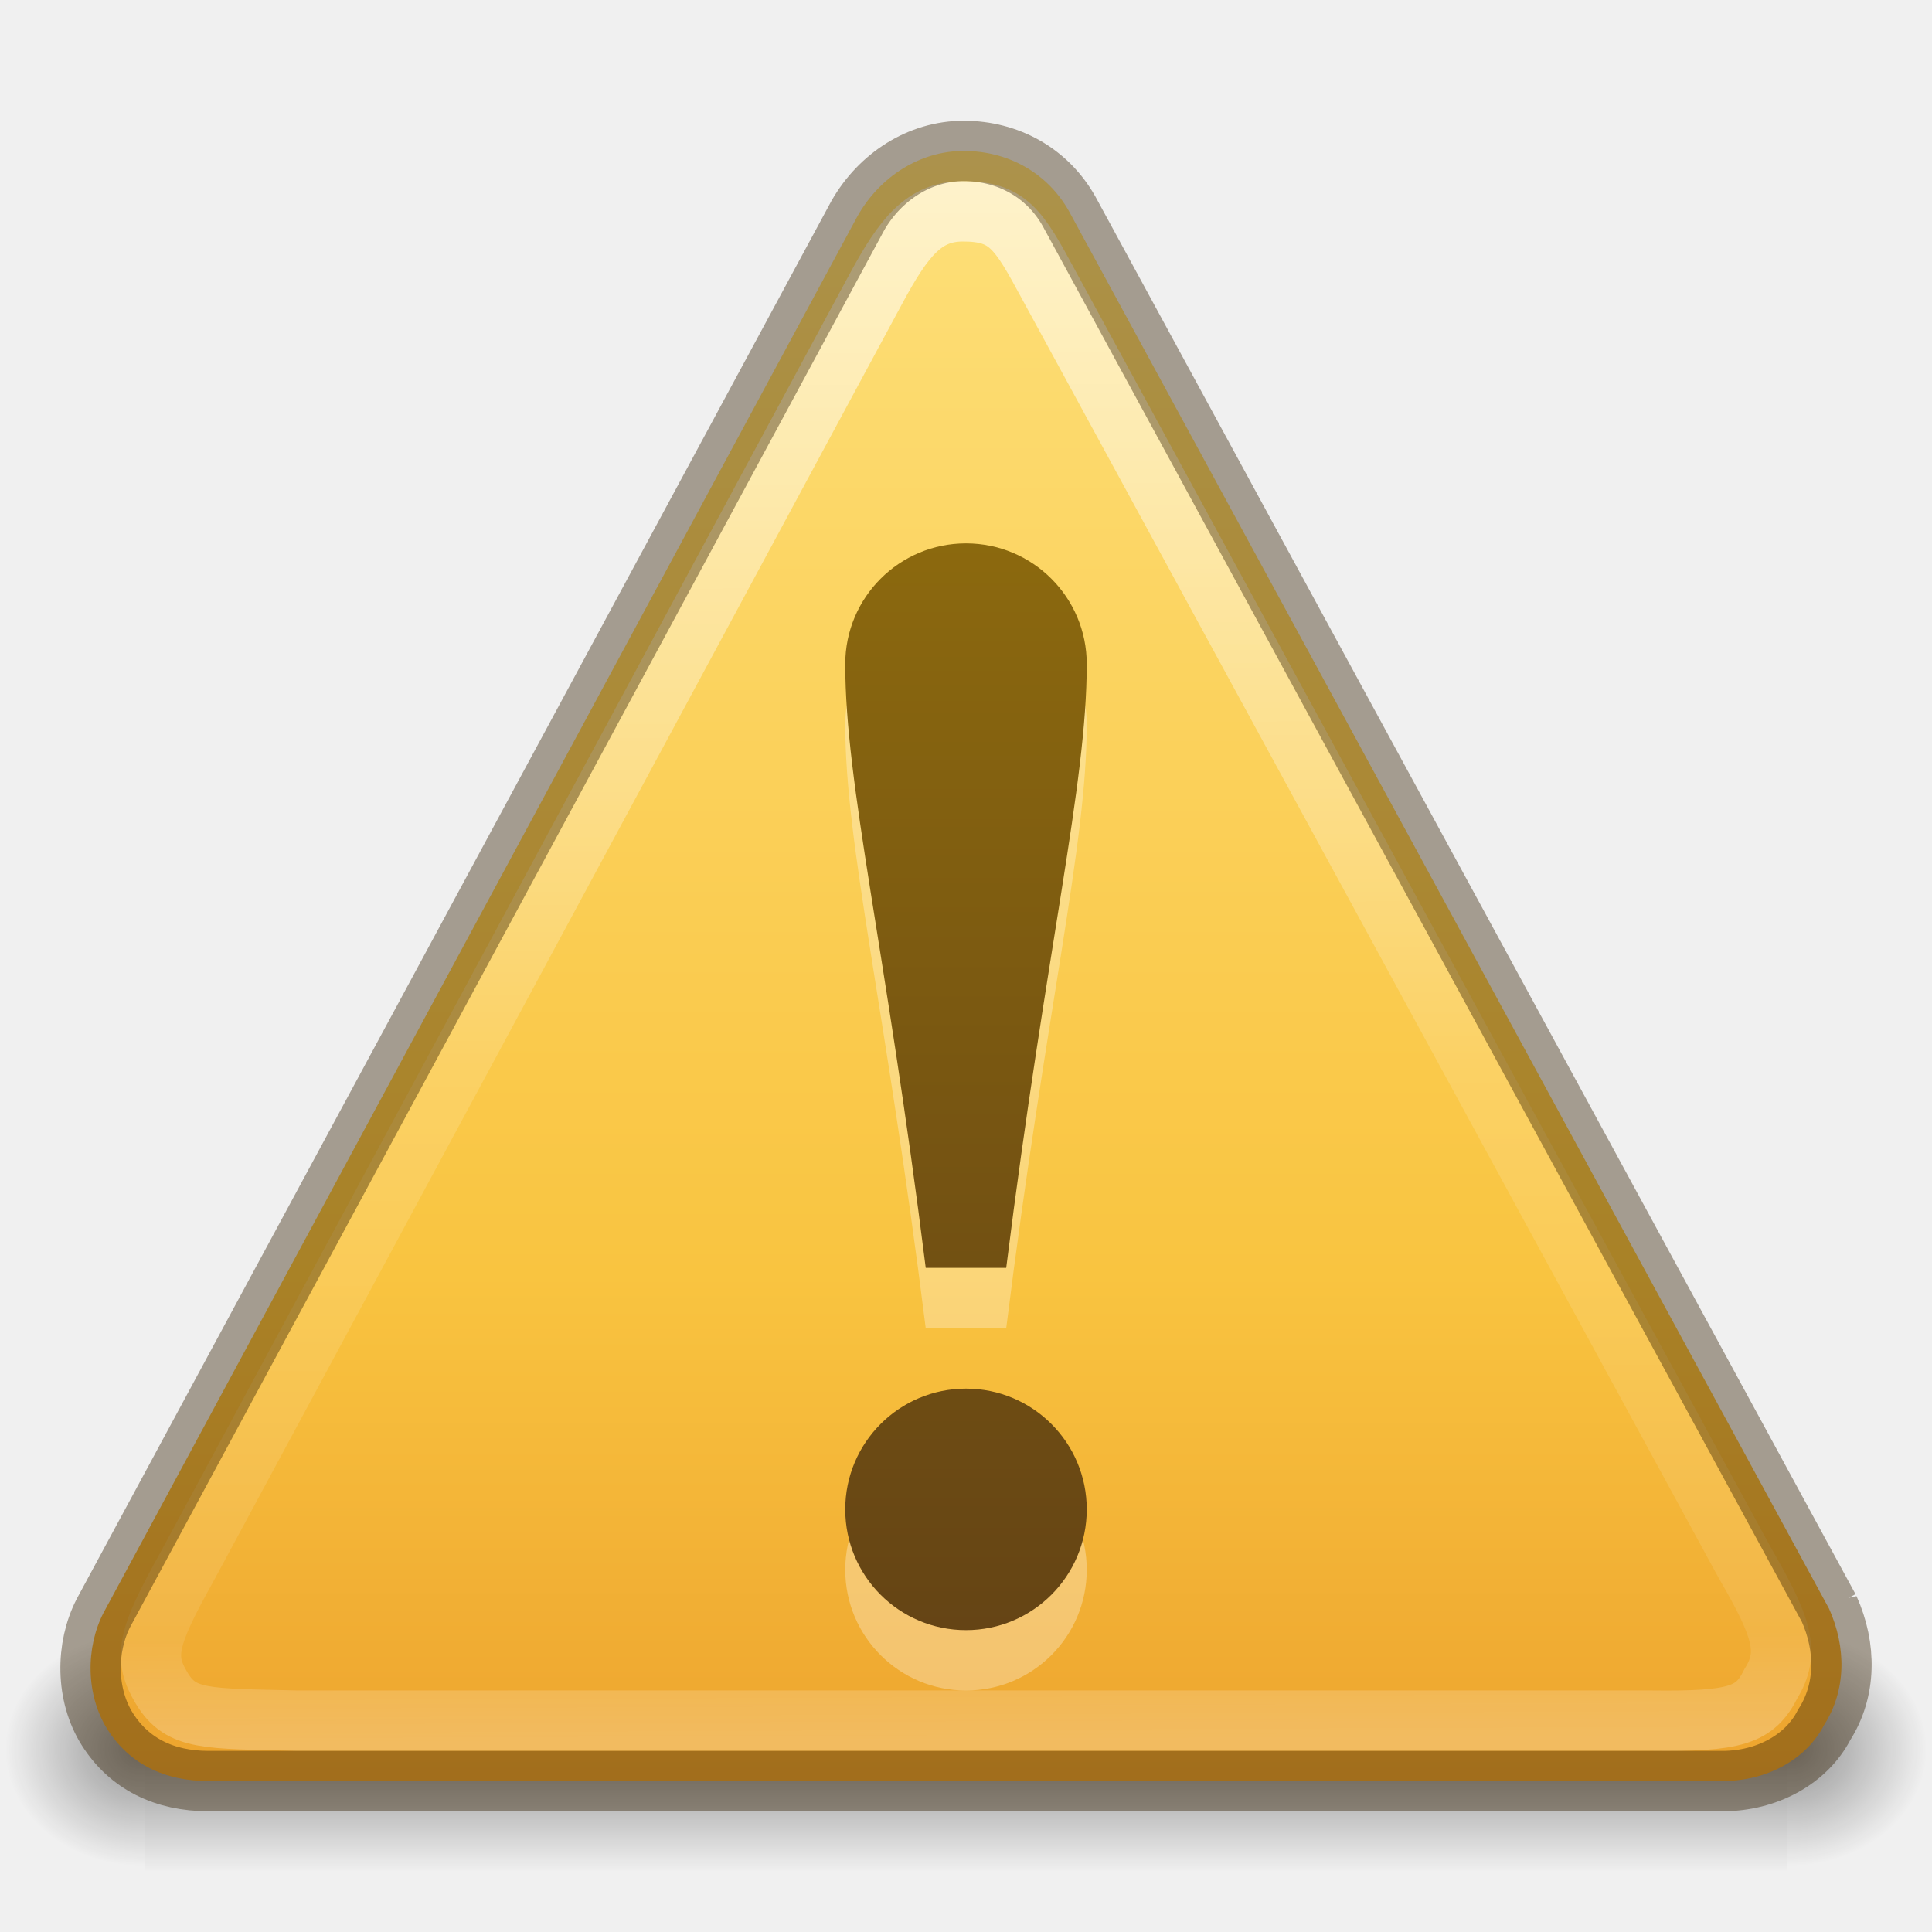
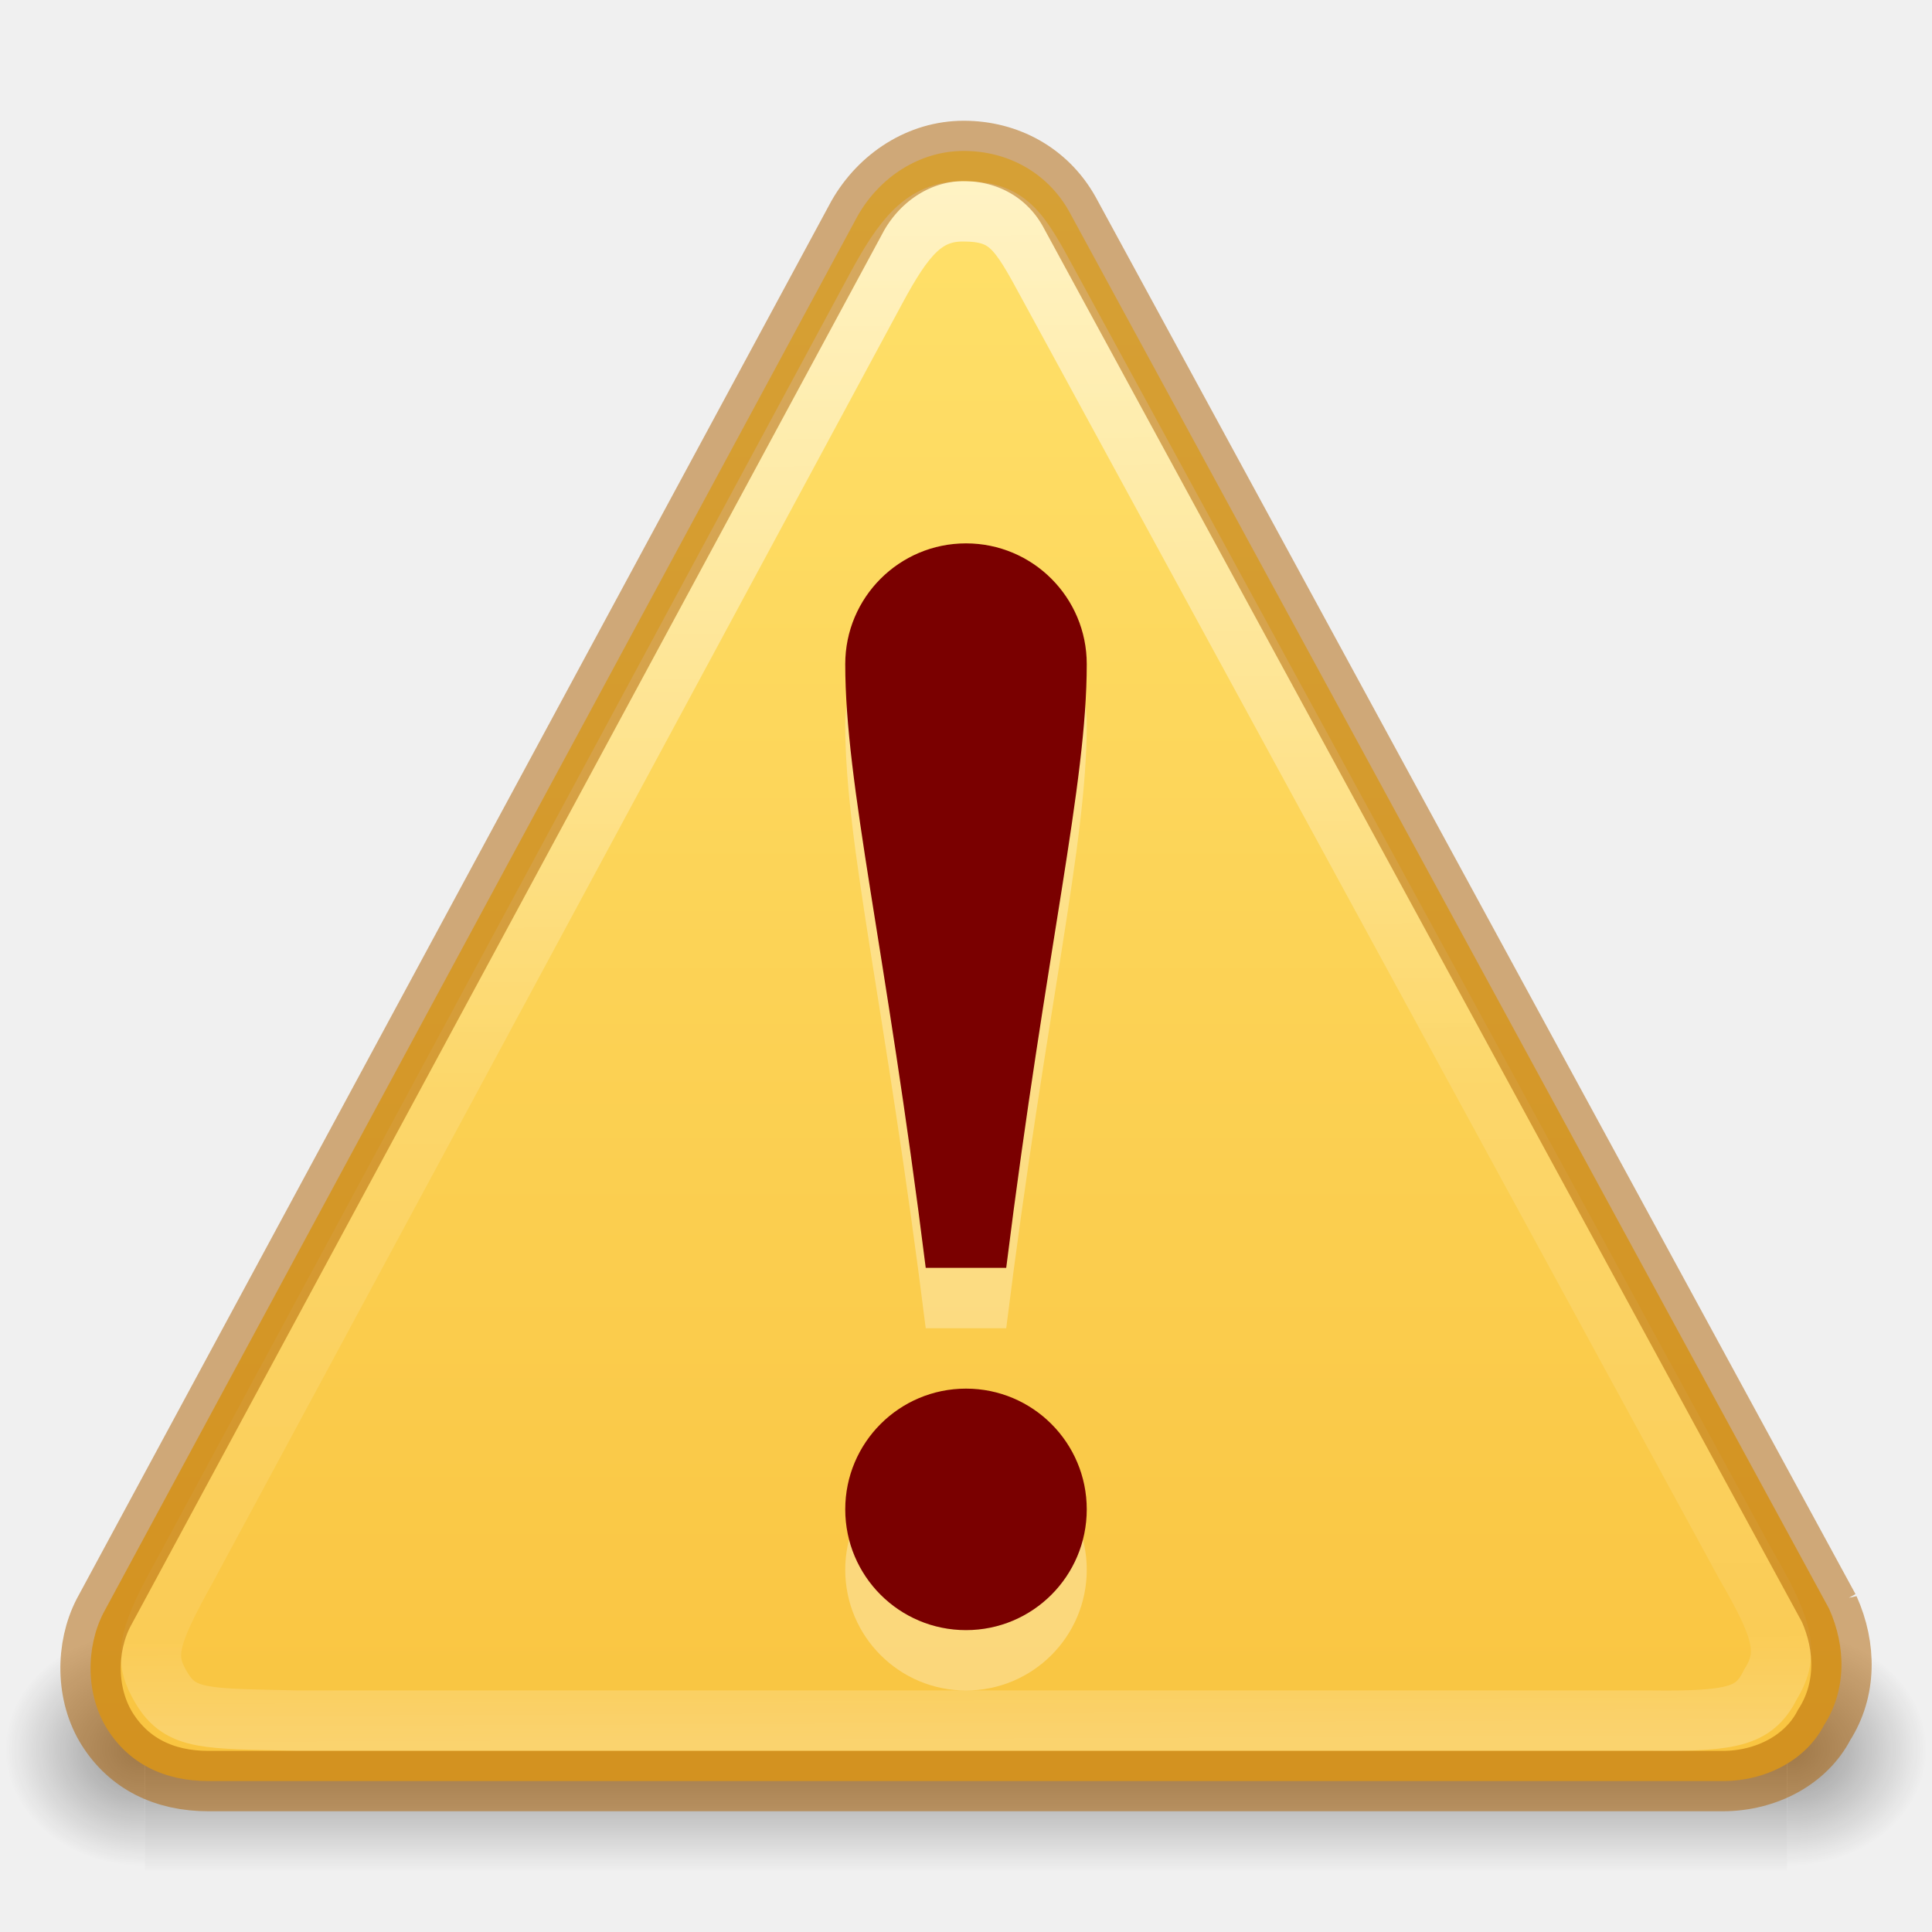
- <svg xmlns="http://www.w3.org/2000/svg" xmlns:xlink="http://www.w3.org/1999/xlink" version="1.1" width="32" height="32" id="svg4057">
+ <svg xmlns="http://www.w3.org/2000/svg" xmlns:xlink="http://www.w3.org/1999/xlink" id="svg4057" height="32" width="32" version="1.1">
  <defs id="defs4059">
-     <linearGradient id="linearGradient3856-1-6-5">
-       <stop id="stop3858-0-6-4" style="stop-color:#634215;stop-opacity:1" offset="0" />
-       <stop id="stop3860-2-8-2" style="stop-color:#93700d;stop-opacity:1" offset="1" />
+     <linearGradient id="linearGradient3117">
+       <stop offset="0" style="stop-color:#ffffff;stop-opacity:1" id="stop3119" />
+       <stop offset="0.569" style="stop-color:#ffffff;stop-opacity:0.235" id="stop3121" />
+       <stop offset="0.933" style="stop-color:#ffffff;stop-opacity:0.157" id="stop3123" />
+       <stop offset="1" style="stop-color:#ffffff;stop-opacity:0.392" id="stop3125" />
    </linearGradient>
-     <linearGradient id="linearGradient3117">
-       <stop id="stop3119" style="stop-color:#ffffff;stop-opacity:1" offset="0" />
-       <stop id="stop3121" style="stop-color:#ffffff;stop-opacity:0.235" offset="0.569" />
-       <stop id="stop3123" style="stop-color:#ffffff;stop-opacity:0.157" offset="0.933" />
-       <stop id="stop3125" style="stop-color:#ffffff;stop-opacity:0.392" offset="1" />
-     </linearGradient>
-     <linearGradient id="linearGradient3846">
-       <stop id="stop3848" style="stop-color:#fff3cb;stop-opacity:1" offset="0" />
-       <stop id="stop3850" style="stop-color:#fdde76;stop-opacity:1" offset="0.262" />
-       <stop id="stop3852" style="stop-color:#f9c440;stop-opacity:1" offset="0.661" />
-       <stop id="stop3854" style="stop-color:#e48b20;stop-opacity:1" offset="1" />
-     </linearGradient>
-     <linearGradient x1="29.127" y1="19.788" x2="29.291" y2="57.567" id="linearGradient3039" xlink:href="#linearGradient3117" gradientUnits="userSpaceOnUse" gradientTransform="matrix(0.6665434,0,-0.00290144,0.6778742,-3.356813,-10.21839)" />
-     <linearGradient x1="24" y1="-14.604" x2="24" y2="54.67" id="linearGradient3042" xlink:href="#linearGradient3846" gradientUnits="userSpaceOnUse" gradientTransform="matrix(0.6444711,0,0,0.6279377,0.5326916,1.525971)" />
+     <linearGradient gradientTransform="matrix(0.6665434,0,-0.00290144,0.6778742,-3.356813,-10.21839)" gradientUnits="userSpaceOnUse" xlink:href="#linearGradient3117" id="linearGradient3039" y2="57.567" x2="29.291" y1="19.788" x1="29.127" />
+     <linearGradient gradientTransform="matrix(0.6444711,0,0,0.6279377,0.5326916,1.525971)" gradientUnits="userSpaceOnUse" xlink:href="#linearGradient4171" id="linearGradient3042" y2="44.745" x2="24" y1="1.429" x1="24" />
    <linearGradient id="linearGradient5048-4">
-       <stop id="stop5050-6" style="stop-color:#000000;stop-opacity:0" offset="0" />
-       <stop id="stop5056-9" style="stop-color:#000000;stop-opacity:1" offset="0.5" />
-       <stop id="stop5052-3" style="stop-color:#000000;stop-opacity:0" offset="1" />
+       <stop offset="0" style="stop-color:#000000;stop-opacity:0" id="stop5050-6" />
+       <stop offset="0.5" style="stop-color:#000000;stop-opacity:1" id="stop5056-9" />
+       <stop offset="1" style="stop-color:#000000;stop-opacity:0" id="stop5052-3" />
    </linearGradient>
    <linearGradient id="linearGradient5060-3">
-       <stop id="stop5062-9" style="stop-color:#000000;stop-opacity:1" offset="0" />
-       <stop id="stop5064-4" style="stop-color:#000000;stop-opacity:0" offset="1" />
+       <stop offset="0" style="stop-color:#000000;stop-opacity:1" id="stop5062-9" />
+       <stop offset="1" style="stop-color:#000000;stop-opacity:0" id="stop5064-4" />
    </linearGradient>
-     <linearGradient x1="302.857" y1="366.648" x2="302.857" y2="609.505" id="linearGradient3196" xlink:href="#linearGradient5048-4" gradientUnits="userSpaceOnUse" gradientTransform="matrix(0.08449704,0,0,0.01235294,-6.539646,38.47082)" />
-     <radialGradient cx="605.714" cy="486.648" r="117.143" fx="605.714" fy="486.648" id="radialGradient3198" xlink:href="#linearGradient5060-3" gradientUnits="userSpaceOnUse" gradientTransform="matrix(-0.0289166,0,0,0.01235294,21.02689,38.47085)" />
-     <radialGradient cx="605.714" cy="486.648" r="117.143" fx="605.714" fy="486.648" id="radialGradient3200" xlink:href="#linearGradient5060-3" gradientUnits="userSpaceOnUse" gradientTransform="matrix(0.02891661,0,0,0.01235294,26.9731,38.47085)" />
-     <linearGradient xlink:href="#linearGradient3856-1-6-5" id="linearGradient4236" x1="16" y1="28" x2="16" y2="5.486" gradientUnits="userSpaceOnUse" />
+     <linearGradient gradientTransform="matrix(0.08449704,0,0,0.01235294,-6.539646,38.47082)" gradientUnits="userSpaceOnUse" xlink:href="#linearGradient5048-4" id="linearGradient3196" y2="609.505" x2="302.857" y1="366.648" x1="302.857" />
+     <radialGradient gradientTransform="matrix(-0.0289166,0,0,0.01235294,21.02689,38.47085)" gradientUnits="userSpaceOnUse" xlink:href="#linearGradient5060-3" id="radialGradient3198" fy="486.648" fx="605.714" r="117.143" cy="486.648" cx="605.714" />
+     <radialGradient gradientTransform="matrix(0.02891661,0,0,0.01235294,26.9731,38.47085)" gradientUnits="userSpaceOnUse" xlink:href="#linearGradient5060-3" id="radialGradient3200" fy="486.648" fx="605.714" r="117.143" cy="486.648" cx="605.714" />
+     <linearGradient id="linearGradient4171">
+       <stop style="stop-color:#ffe16b;stop-opacity:1" offset="0" id="stop4173" />
+       <stop style="stop-color:#f9c440;stop-opacity:1" offset="1" id="stop4175" />
+     </linearGradient>
  </defs>
-   <g transform="matrix(0.6666592,0,0,1.333333,0,-30.33333)" id="g3257" style="opacity:0.4">
-     <rect width="40.8" height="3" x="3.6" y="43" id="rect2879" style="fill:url(#linearGradient3196);fill-opacity:1;fill-rule:nonzero;stroke:none;stroke-width:1;marker:none;visibility:visible;display:inline;overflow:visible" />
-     <path d="m 3.6,43 c 0,0 0,3 0,3 C 2.111,46.006 0,45.328 0,44.5 0,43.672 1.662,43 3.6,43 z" id="path2881" style="fill:url(#radialGradient3198);fill-opacity:1;fill-rule:nonzero;stroke:none;stroke-width:1;marker:none;visibility:visible;display:inline;overflow:visible" />
-     <path d="m 44.4,43 c 0,0 0,3 0,3 1.489,0.006 3.6,-0.672 3.6,-1.5 0,-0.828 -1.662,-1.5 -3.6,-1.5 z" id="path2883" style="fill:url(#radialGradient3200);fill-opacity:1;fill-rule:nonzero;stroke:none;stroke-width:1;marker:none;visibility:visible;display:inline;overflow:visible" />
+   <g style="opacity:0.4" id="g3257" transform="matrix(0.6666592,0,0,1.333333,0,-30.33333)">
+     <rect style="fill:url(#linearGradient3196);fill-opacity:1;fill-rule:nonzero;stroke:none;stroke-width:1;marker:none;visibility:visible;display:inline;overflow:visible" id="rect2879" y="43" x="3.6" height="3" width="40.8" />
+     <path style="fill:url(#radialGradient3198);fill-opacity:1;fill-rule:nonzero;stroke:none;stroke-width:1;marker:none;visibility:visible;display:inline;overflow:visible" id="path2881" d="m 3.6,43 c 0,0 0,3 0,3 C 2.111,46.006 0,45.328 0,44.5 0,43.672 1.662,43 3.6,43 z" />
+     <path style="fill:url(#radialGradient3200);fill-opacity:1;fill-rule:nonzero;stroke:none;stroke-width:1;marker:none;visibility:visible;display:inline;overflow:visible" id="path2883" d="m 44.4,43 c 0,0 0,3 0,3 1.489,0.006 3.6,-0.672 3.6,-1.5 0,-0.828 -1.662,-1.5 -3.6,-1.5 z" />
  </g>
-   <path d="M 30.294,26.643 17.707,3.5 c -0.362,-0.643 -1.016,-1 -1.745,-1 -0.729,0 -1.387,0.429 -1.754,1.071 L 1.714,26.714 c -0.294,0.571 -0.297,1.357 0.065,1.929 0.362,0.571 0.944,0.857 1.673,0.857 l 25.08,0 c 0.729,0 1.387,-0.357 1.681,-0.929 0.367,-0.571 0.37,-1.286 0.081,-1.929 z" id="path11155" style="fill:url(#linearGradient3042);fill-opacity:1;fill-rule:nonzero;stroke:none" />
-   <path d="M 28.899,25.884 17.363,4.705 C 16.871,3.793 16.695,3.5 15.948,3.5 c -0.642,0 -0.978,0.426 -1.442,1.287 L 3.098,25.949 c -0.662,1.188 -0.733,1.498 -0.415,2.021 0.319,0.523 0.728,0.494 2.241,0.529 l 22.422,0 c 1.408,0.017 1.725,-0.088 1.985,-0.611 0.323,-0.523 0.186,-0.938 -0.432,-2.004 z" id="path11159" style="opacity:0.6;fill:none;stroke:url(#linearGradient3039);stroke-width:1;stroke-miterlimit:4;stroke-opacity:1;stroke-dasharray:none" />
-   <path d="M 30.294,26.643 17.707,3.5 c -0.362,-0.643 -1.016,-1 -1.745,-1 -0.729,0 -1.387,0.429 -1.754,1.071 L 1.714,26.714 c -0.294,0.571 -0.297,1.357 0.065,1.929 C 2.141,29.214 2.723,29.5 3.452,29.5 l 25.08,0 c 0.729,0 1.387,-0.357 1.681,-0.929 0.367,-0.571 0.37,-1.286 0.081,-1.929 z" id="path11155-59" style="opacity:0.4;color:#000000;fill:none;stroke:#311d00;stroke-width:1;stroke-linecap:butt;stroke-linejoin:miter;stroke-miterlimit:4;stroke-opacity:1;stroke-dasharray:none;stroke-dashoffset:0;marker:none;visibility:visible;display:inline;overflow:visible;enable-background:accumulate" />
-   <path id="path4238" d="m 16,10 c -1.105,0 -2,0.895 -2,2 0,2 0.667,4.667 1.333,10 l 1.333,0 C 17.333,16.667 18,14 18,12 18,10.895 17.105,10 16,10 Z m 0,14 c -1.105,0 -2,0.895 -2,2 0,1.105 0.895,2 2,2 1.105,0 2,-0.895 2,-2 0,-1.105 -0.895,-2 -2,-2 z" style="opacity:0.3;fill:#ffffff;fill-opacity:1;stroke:none;stroke-width:1;stroke-linejoin:round;stroke-miterlimit:4;stroke-dasharray:none;stroke-opacity:0.498" />
-   <path style="opacity:1;fill:url(#linearGradient4236);fill-opacity:1;stroke:none;stroke-width:1;stroke-linejoin:round;stroke-miterlimit:4;stroke-dasharray:none;stroke-opacity:0.498" d="m 16,9 c -1.105,0 -2,0.895 -2,2 0,2 0.667,4.667 1.333,10 l 1.333,0 C 17.333,15.667 18,13 18,11 18,9.895 17.105,9 16,9 Z M 16,23 c -1.105,0 -2,0.895 -2,2 0,1.105 0.895,2 2,2 1.105,0 2,-0.895 2,-2 0,-1.105 -0.895,-2 -2,-2 z" id="path4159-3" />
+   <path style="fill:url(#linearGradient3042);fill-opacity:1;fill-rule:nonzero;stroke:none" id="path11155" d="M 30.294,26.643 17.707,3.5 c -0.362,-0.643 -1.016,-1 -1.745,-1 -0.729,0 -1.387,0.429 -1.754,1.071 L 1.714,26.714 c -0.294,0.571 -0.297,1.357 0.065,1.929 0.362,0.571 0.944,0.857 1.673,0.857 l 25.08,0 c 0.729,0 1.387,-0.357 1.681,-0.929 0.367,-0.571 0.37,-1.286 0.081,-1.929 z" />
+   <path style="opacity:0.6;fill:none;stroke:url(#linearGradient3039);stroke-width:1;stroke-miterlimit:4;stroke-opacity:1;stroke-dasharray:none" id="path11159" d="M 28.899,25.884 17.363,4.705 C 16.871,3.793 16.695,3.5 15.948,3.5 c -0.642,0 -0.978,0.426 -1.442,1.287 L 3.098,25.949 c -0.662,1.188 -0.733,1.498 -0.415,2.021 0.319,0.523 0.728,0.494 2.241,0.529 l 22.422,0 c 1.408,0.017 1.725,-0.088 1.985,-0.611 0.323,-0.523 0.186,-0.938 -0.432,-2.004 z" />
+   <path style="opacity:0.5;color:#000000;fill:none;stroke:#ad5f00;stroke-width:1;stroke-linecap:butt;stroke-linejoin:miter;stroke-miterlimit:4;stroke-opacity:1;stroke-dasharray:none;stroke-dashoffset:0;marker:none;visibility:visible;display:inline;overflow:visible;enable-background:accumulate;clip-rule:nonzero;isolation:auto;mix-blend-mode:normal;color-interpolation:sRGB;color-interpolation-filters:linearRGB;solid-color:#000000;solid-opacity:1;fill-opacity:1;fill-rule:nonzero;filter-blend-mode:normal;filter-gaussianBlur-deviation:0;color-rendering:auto;image-rendering:auto;shape-rendering:auto;text-rendering:auto" id="path11155-59" d="M 30.294,26.643 17.707,3.5 c -0.362,-0.643 -1.016,-1 -1.745,-1 -0.729,0 -1.387,0.429 -1.754,1.071 L 1.714,26.714 c -0.294,0.571 -0.297,1.357 0.065,1.929 C 2.141,29.214 2.723,29.5 3.452,29.5 l 25.08,0 c 0.729,0 1.387,-0.357 1.681,-0.929 0.367,-0.571 0.37,-1.286 0.081,-1.929 z" />
+   <path style="opacity:0.3;fill:#ffffff;fill-opacity:1;stroke:none;stroke-width:1;stroke-linejoin:round;stroke-miterlimit:4;stroke-dasharray:none;stroke-opacity:0.498" d="m 16,10 c -1.105,0 -2,0.895 -2,2 0,2 0.667,4.667 1.333,10 l 1.333,0 C 17.333,16.667 18,14 18,12 18,10.895 17.105,10 16,10 Z m 0,14 c -1.105,0 -2,0.895 -2,2 0,1.105 0.895,2 2,2 1.105,0 2,-0.895 2,-2 0,-1.105 -0.895,-2 -2,-2 z" id="path4238" />
+   <path id="path4159-3" d="m 16,9 c -1.105,0 -2,0.895 -2,2 0,2 0.667,4.667 1.333,10 l 1.333,0 C 17.333,15.667 18,13 18,11 18,9.895 17.105,9 16,9 Z M 16,23 c -1.105,0 -2,0.895 -2,2 0,1.105 0.895,2 2,2 1.105,0 2,-0.895 2,-2 0,-1.105 -0.895,-2 -2,-2 z" style="opacity:1;fill:#7a0000;fill-opacity:1;stroke:none;stroke-width:1;stroke-linejoin:round;stroke-miterlimit:4;stroke-dasharray:none;stroke-opacity:0.498;color:#000000;clip-rule:nonzero;display:inline;overflow:visible;visibility:visible;isolation:auto;mix-blend-mode:normal;color-interpolation:sRGB;color-interpolation-filters:linearRGB;solid-color:#000000;solid-opacity:1;fill-rule:nonzero;stroke-linecap:butt;stroke-dashoffset:0;filter-blend-mode:normal;filter-gaussianBlur-deviation:0;color-rendering:auto;image-rendering:auto;shape-rendering:auto;text-rendering:auto;enable-background:accumulate" />
</svg>
